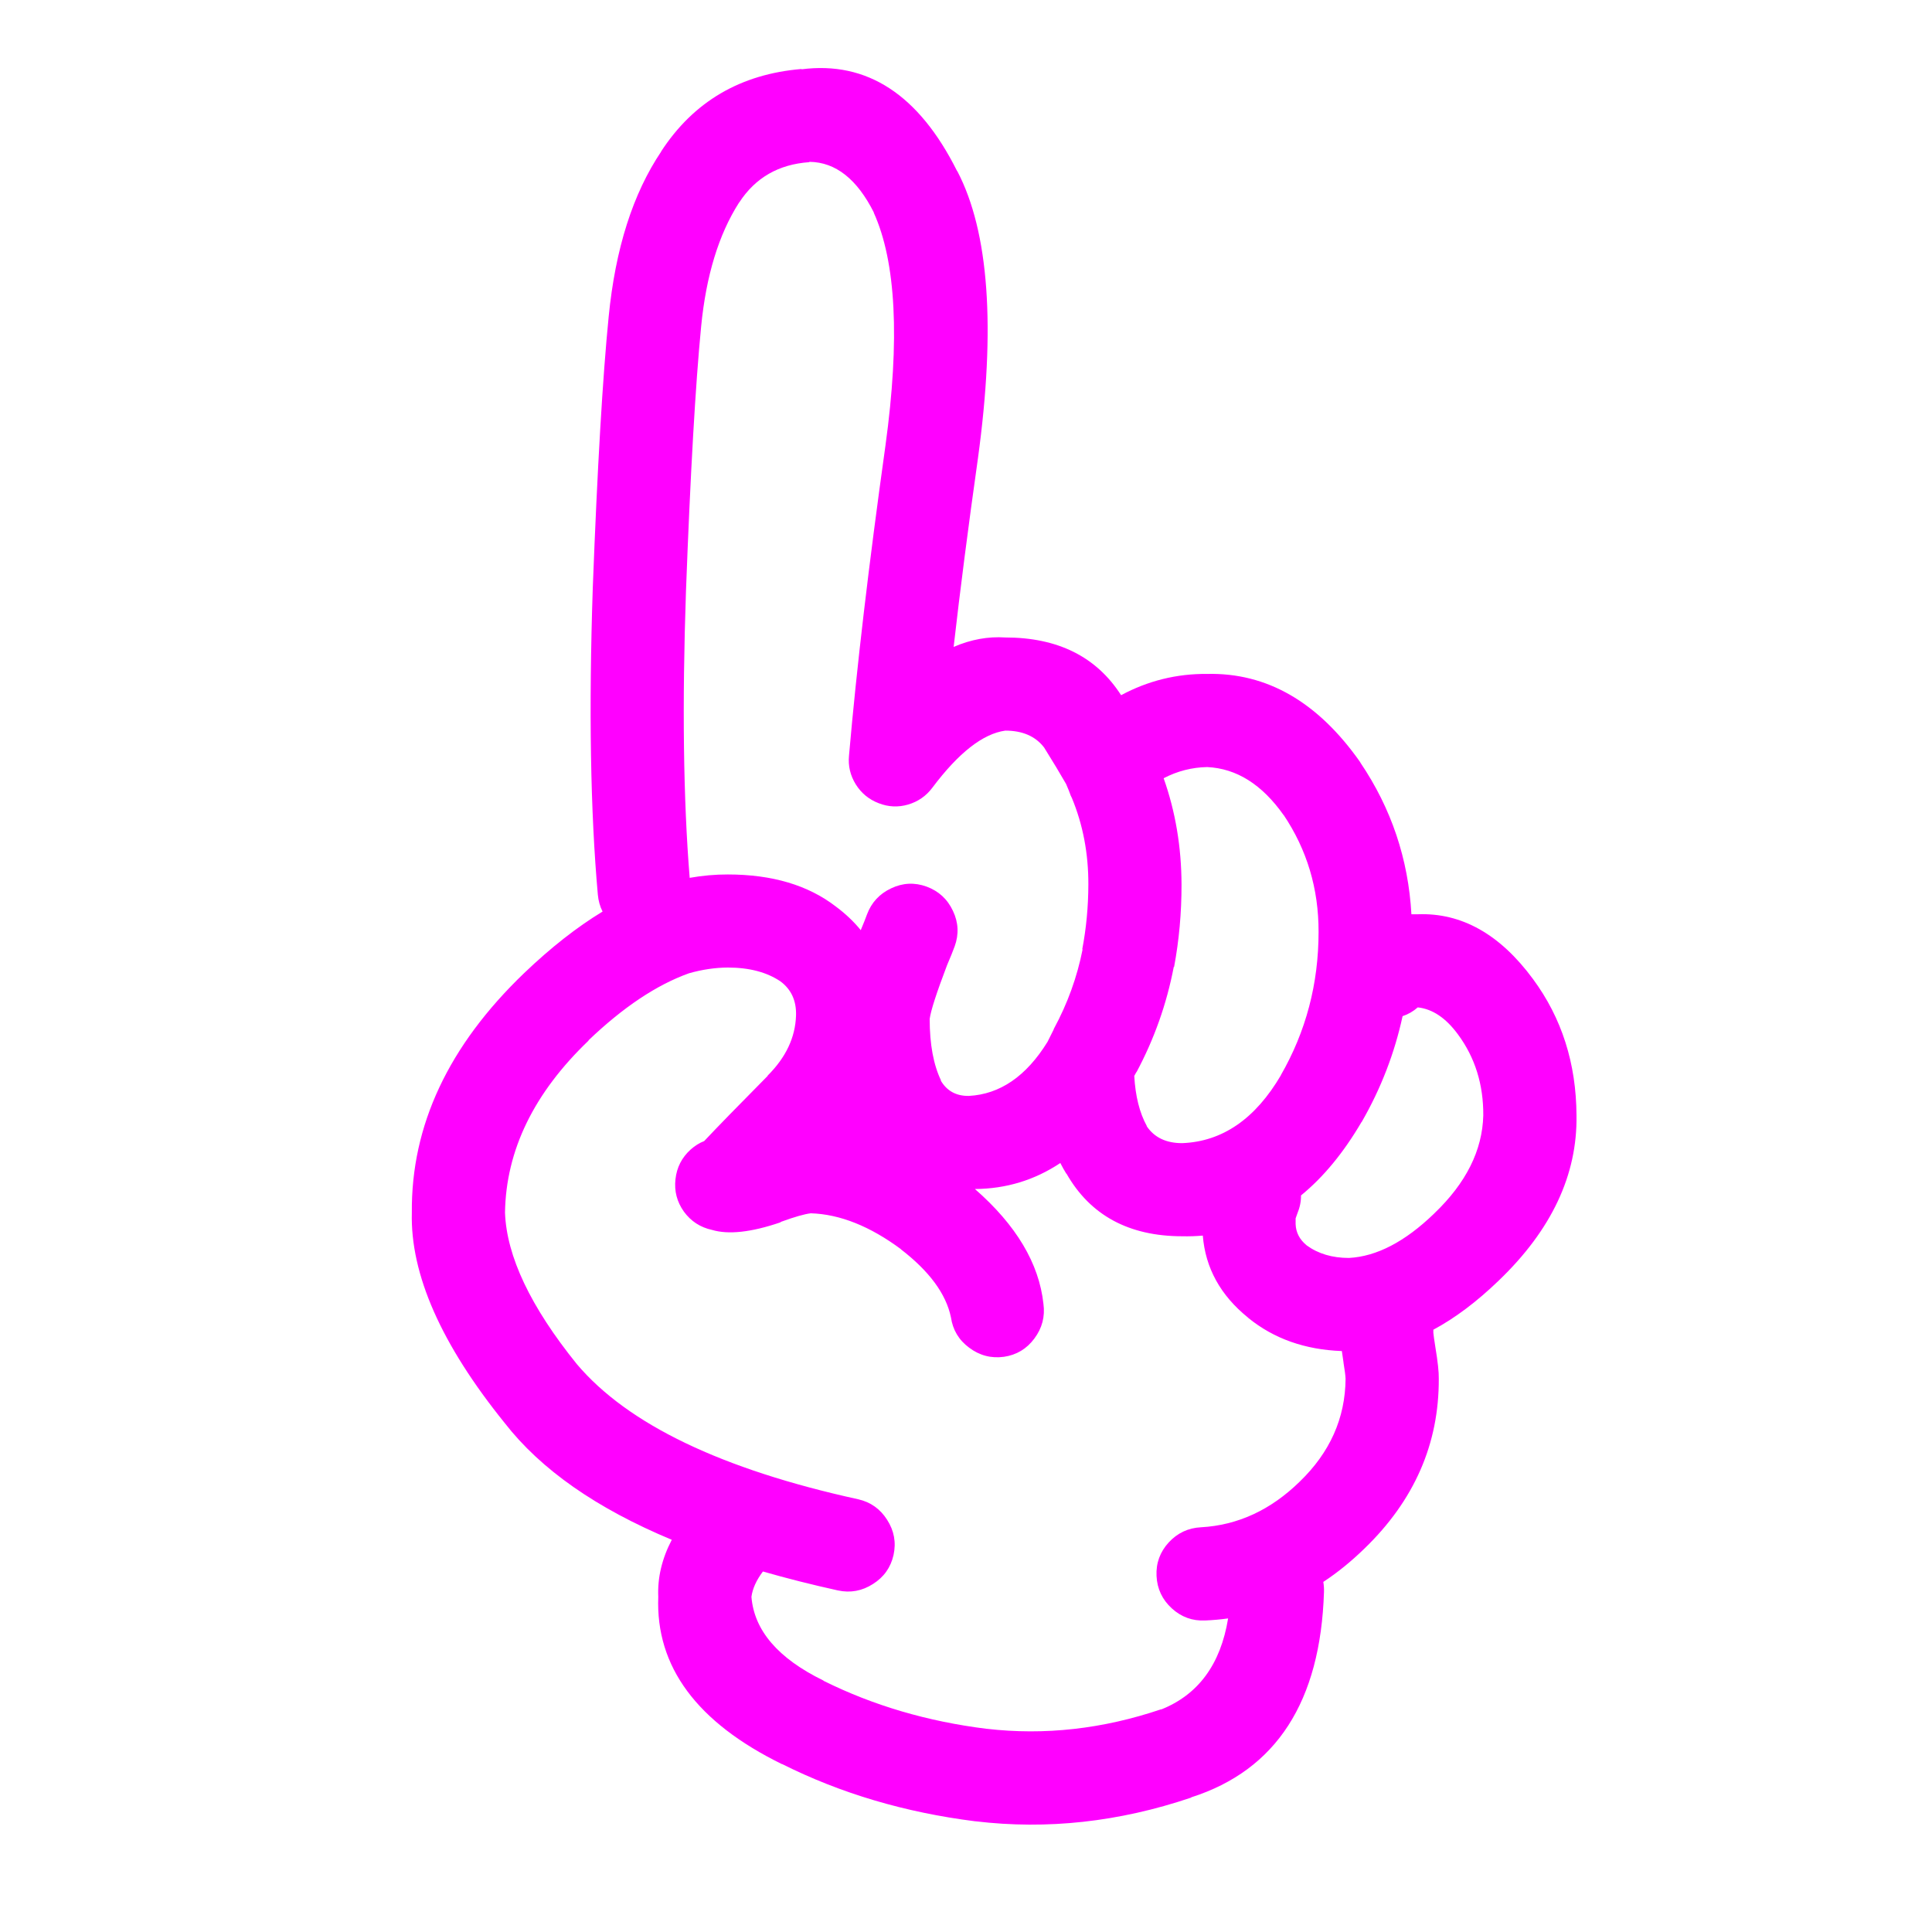
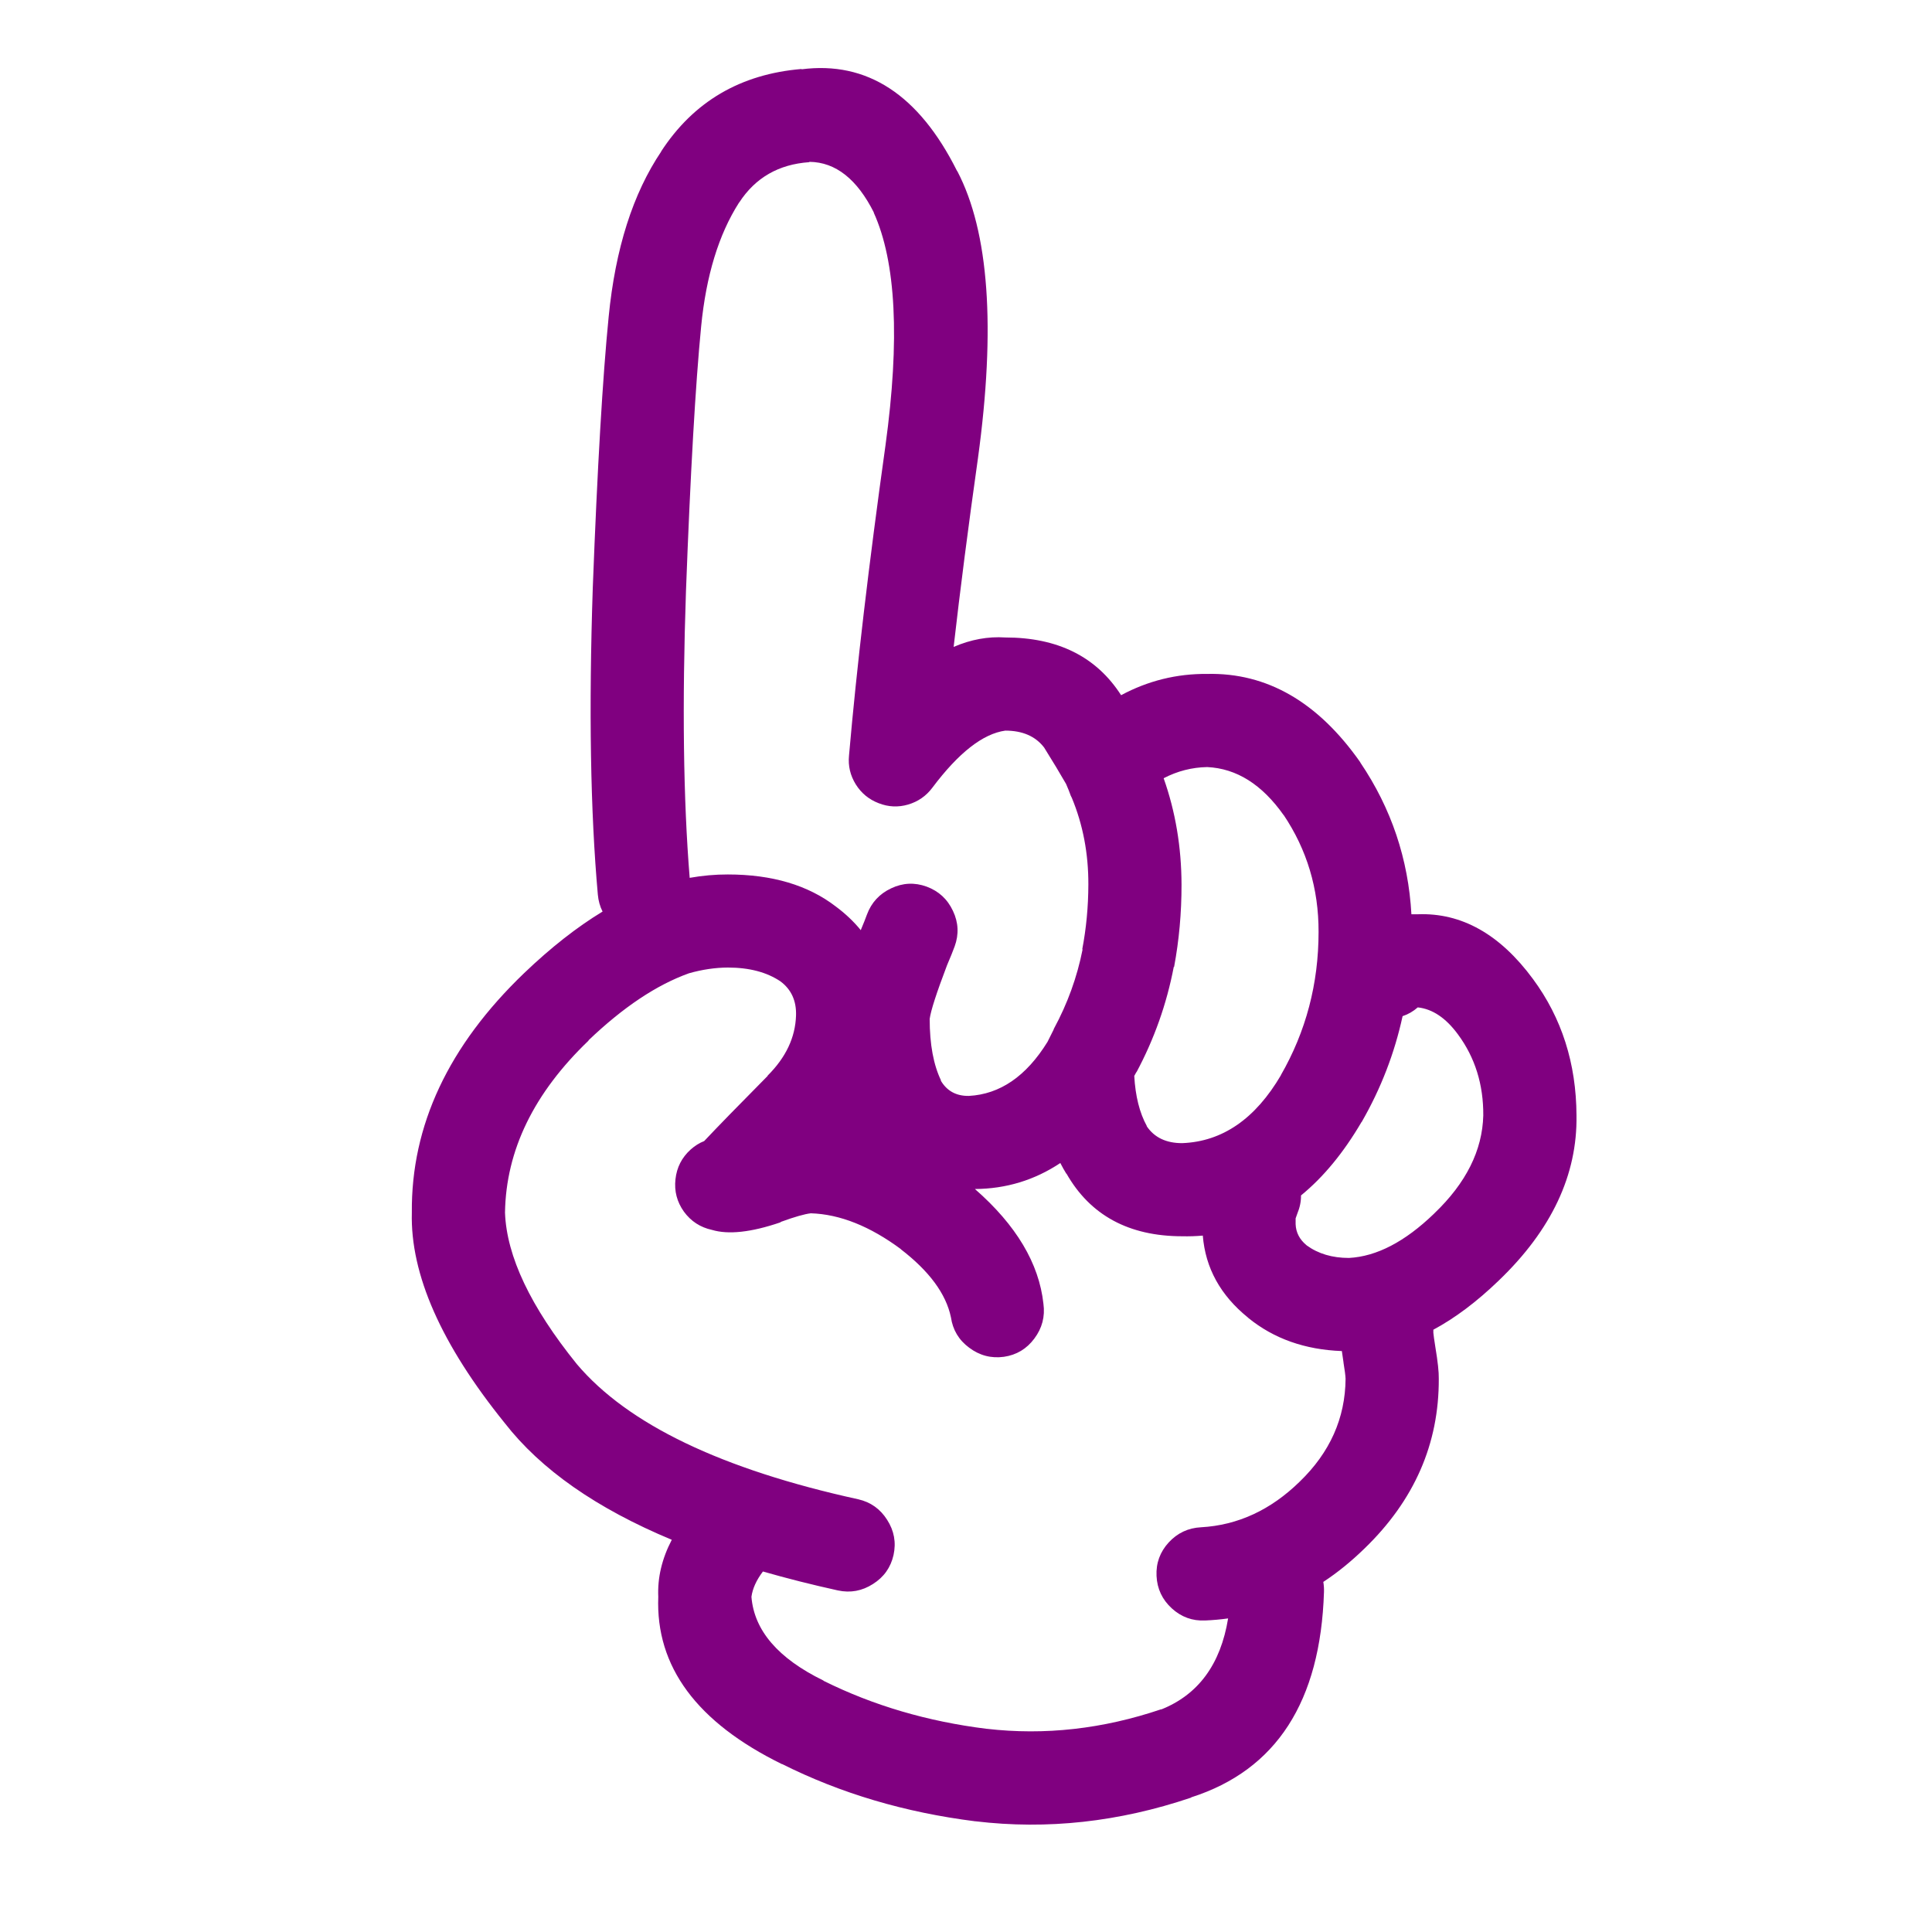
- <svg xmlns="http://www.w3.org/2000/svg" version="1.1" x="0px" y="0px" viewBox="0 0 90 90" enable-background="new 0 0 90 90" xml:space="preserve" style="fill:fuchsia">
+ <svg xmlns="http://www.w3.org/2000/svg" version="1.1" x="0px" y="0px" viewBox="0 0 90 90" enable-background="new 0 0 90 90" xml:space="preserve" style="fill:purple">
  <path d="M66.047,42.59c-0.103,0-0.202,0-0.298,0c-0.144-2.574-0.935-4.928-2.375-7.061c-0.007-0.01-0.012-0.02-0.015-0.031  c-1.968-2.8-4.343-4.167-7.124-4.104c-1.417-0.013-2.753,0.317-4.01,0.991c-1.15-1.792-2.949-2.689-5.394-2.689  c-0.803-0.053-1.604,0.093-2.407,0.44c0.306-2.682,0.684-5.613,1.133-8.791c0.833-6.09,0.513-10.546-0.959-13.366l-0.016-0.016  c-1.776-3.552-4.19-5.13-7.249-4.734l0.015-0.016c-2.856,0.237-5.042,1.521-6.557,3.853l0.016-0.015  c-1.323,1.963-2.142,4.531-2.453,7.705c-0.279,2.8-0.526,7.01-0.74,12.628c-0.189,5.662-0.11,10.426,0.236,14.295  c0.026,0.285,0.1,0.549,0.22,0.785c-1.196,0.725-2.412,1.68-3.648,2.862c-3.529,3.384-5.275,7.104-5.237,11.164  c-0.075,2.871,1.367,6.137,4.325,9.798c1.683,2.166,4.277,3.98,7.784,5.441c-0.459,0.882-0.669,1.768-0.629,2.656  c-0.128,3.252,1.795,5.852,5.771,7.8l-0.016-0.016c2.73,1.371,5.734,2.262,9.011,2.674h0.016c3.333,0.398,6.676,0.032,10.033-1.101  l0.017-0.017c3.957-1.268,6.018-4.456,6.179-9.562c0.006-0.161-0.005-0.317-0.031-0.472c0.665-0.436,1.303-0.956,1.919-1.556  c2.32-2.242,3.474-4.879,3.46-7.91c0.006-0.307-0.046-0.795-0.158-1.462c-0.055-0.343-0.085-0.567-0.095-0.677  c0-0.049,0-0.096,0-0.143c1.01-0.541,2.02-1.301,3.036-2.279l0.015-0.015c2.456-2.357,3.661-4.92,3.617-7.69  c-0.011-2.419-0.686-4.537-2.028-6.354C69.875,43.521,68.087,42.514,66.047,42.59z M52.949,49.919l-0.017,0.047  c0.835-1.558,1.416-3.198,1.746-4.923h0.016c0.232-1.244,0.348-2.522,0.346-3.836c-0.005-1.751-0.283-3.401-0.833-4.954  c0.642-0.334,1.318-0.507,2.028-0.52c1.37,0.063,2.56,0.813,3.569,2.249l-0.016-0.031c1.096,1.63,1.641,3.448,1.636,5.457  c0.001,2.418-0.587,4.645-1.761,6.684l0.015-0.017c-1.197,2.046-2.732,3.104-4.606,3.177c-0.743,0.002-1.294-0.26-1.651-0.785V52.45  c-0.337-0.613-0.53-1.391-0.583-2.328C52.877,50.055,52.914,49.986,52.949,49.919z M31.955,27.542  c0.206-5.495,0.441-9.61,0.708-12.344c0.232-2.362,0.819-4.28,1.762-5.756l0.015-0.016c0.75-1.149,1.834-1.772,3.255-1.871  l0.016-0.016c1.217,0.016,2.219,0.807,3.004,2.375l-0.016-0.016c1.043,2.295,1.227,5.912,0.55,10.851  c-0.778,5.557-1.344,10.374-1.699,14.451c-0.047,0.479,0.059,0.923,0.314,1.337c0.259,0.414,0.616,0.707,1.07,0.88  c0.451,0.176,0.906,0.197,1.367,0.063c0.464-0.137,0.842-0.398,1.133-0.787c1.221-1.627,2.354-2.513,3.397-2.658  c0.801,0,1.404,0.262,1.808,0.787c0.413,0.661,0.753,1.227,1.023,1.698c0.092,0.21,0.165,0.393,0.22,0.551  c0.016,0.031,0.031,0.063,0.047,0.094c0.52,1.251,0.776,2.599,0.771,4.042c-0.003,1.034-0.098,2.041-0.285,3.018h0.017  c-0.257,1.297-0.703,2.527-1.337,3.697c-0.005,0.018-0.01,0.033-0.016,0.047c-0.095,0.189-0.189,0.378-0.282,0.565  c-0.991,1.603-2.213,2.441-3.666,2.518c-0.595,0.008-1.036-0.238-1.321-0.74l0.033,0.032c-0.356-0.731-0.535-1.691-0.535-2.879  c0.051-0.383,0.318-1.212,0.802-2.483c0.012-0.027,0.021-0.054,0.032-0.079c0.131-0.304,0.241-0.575,0.33-0.818  c0.203-0.561,0.177-1.111-0.079-1.65c-0.255-0.548-0.664-0.924-1.227-1.133c-0.559-0.203-1.109-0.178-1.651,0.079  c-0.545,0.255-0.924,0.666-1.131,1.227c-0.071,0.197-0.161,0.423-0.268,0.675c-0.006,0.018-0.011,0.034-0.016,0.049  c-0.328-0.402-0.716-0.77-1.163-1.102c-1.291-0.996-2.968-1.494-5.032-1.494c-0.583-0.002-1.176,0.051-1.777,0.157  C31.831,37.242,31.775,32.792,31.955,27.542z M60.543,69.023c-1.349,1.318-2.88,2.026-4.591,2.123  c-0.599,0.029-1.102,0.266-1.51,0.708c-0.405,0.442-0.594,0.963-0.566,1.558c0.028,0.6,0.265,1.102,0.708,1.509  c0.442,0.405,0.961,0.595,1.557,0.567c0.362-0.015,0.719-0.047,1.069-0.096c-0.349,2.141-1.392,3.557-3.128,4.246l0.014-0.015  c-2.718,0.92-5.428,1.224-8.129,0.911h-0.016c-2.755-0.344-5.281-1.089-7.58-2.232l-0.015-0.017  c-2.108-1.03-3.225-2.331-3.351-3.899c0.052-0.384,0.23-0.776,0.535-1.18c1.104,0.318,2.267,0.612,3.491,0.882  c0.583,0.126,1.129,0.026,1.635-0.299c0.509-0.321,0.828-0.772,0.959-1.353c0.127-0.585,0.027-1.129-0.299-1.637  c-0.321-0.507-0.771-0.827-1.352-0.958c-6.36-1.395-10.727-3.491-13.099-6.291c-2.159-2.673-3.275-5.026-3.35-7.061  c0.044-2.901,1.344-5.574,3.9-8.021h-0.016c1.62-1.549,3.182-2.591,4.686-3.129c0.619-0.175,1.221-0.264,1.809-0.267  c0.998,0,1.815,0.215,2.454,0.645c0.503,0.376,0.746,0.905,0.724,1.589c-0.032,1.021-0.473,1.954-1.321,2.799v0.015  c-1.369,1.382-2.354,2.394-2.958,3.036c-0.222,0.086-0.432,0.218-0.629,0.393c-0.413,0.372-0.648,0.834-0.708,1.385  c-0.062,0.553,0.07,1.055,0.393,1.509c0.329,0.449,0.764,0.732,1.306,0.85c0.766,0.229,1.825,0.113,3.176-0.346  c0.014-0.013,0.03-0.022,0.047-0.032c0.63-0.23,1.091-0.361,1.384-0.395c1.356,0.043,2.762,0.604,4.214,1.684l-0.031-0.016  c1.333,1.024,2.114,2.082,2.343,3.176c0.086,0.589,0.368,1.061,0.849,1.416c0.484,0.365,1.024,0.506,1.621,0.425  c0.586-0.086,1.057-0.368,1.415-0.849c0.363-0.484,0.505-1.025,0.424-1.62c-0.204-1.884-1.269-3.666-3.191-5.347  c1.452-0.01,2.778-0.413,3.978-1.211c0.089,0.174,0.182,0.342,0.283,0.504v-0.017c1.108,1.948,2.908,2.923,5.395,2.925  c0.326,0.008,0.646-0.004,0.959-0.031c0.122,1.511,0.824,2.784,2.107,3.821l0.016,0.017c1.187,0.964,2.639,1.478,4.355,1.541  c0.021,0.156,0.046,0.334,0.078,0.535v0.014c0.057,0.34,0.088,0.587,0.095,0.74C62.668,66.063,61.955,67.66,60.543,69.023z   M66.819,56.521l-0.016,0.017c-1.354,1.307-2.675,1.994-3.964,2.062c-0.772,0-1.428-0.193-1.966-0.583l-0.016-0.015  c-0.32-0.265-0.487-0.59-0.502-0.976c-0.002-0.116-0.002-0.205,0-0.269c0.02-0.066,0.046-0.139,0.078-0.22  c0.118-0.284,0.177-0.567,0.173-0.849c1.044-0.853,1.981-1.99,2.814-3.412l0.016-0.016c0.894-1.556,1.528-3.197,1.902-4.924  c0.258-0.084,0.494-0.221,0.707-0.408c0.687,0.074,1.311,0.494,1.873,1.259c0.795,1.077,1.188,2.335,1.179,3.774  C69.055,53.59,68.295,55.11,66.819,56.521z" />
</svg>
